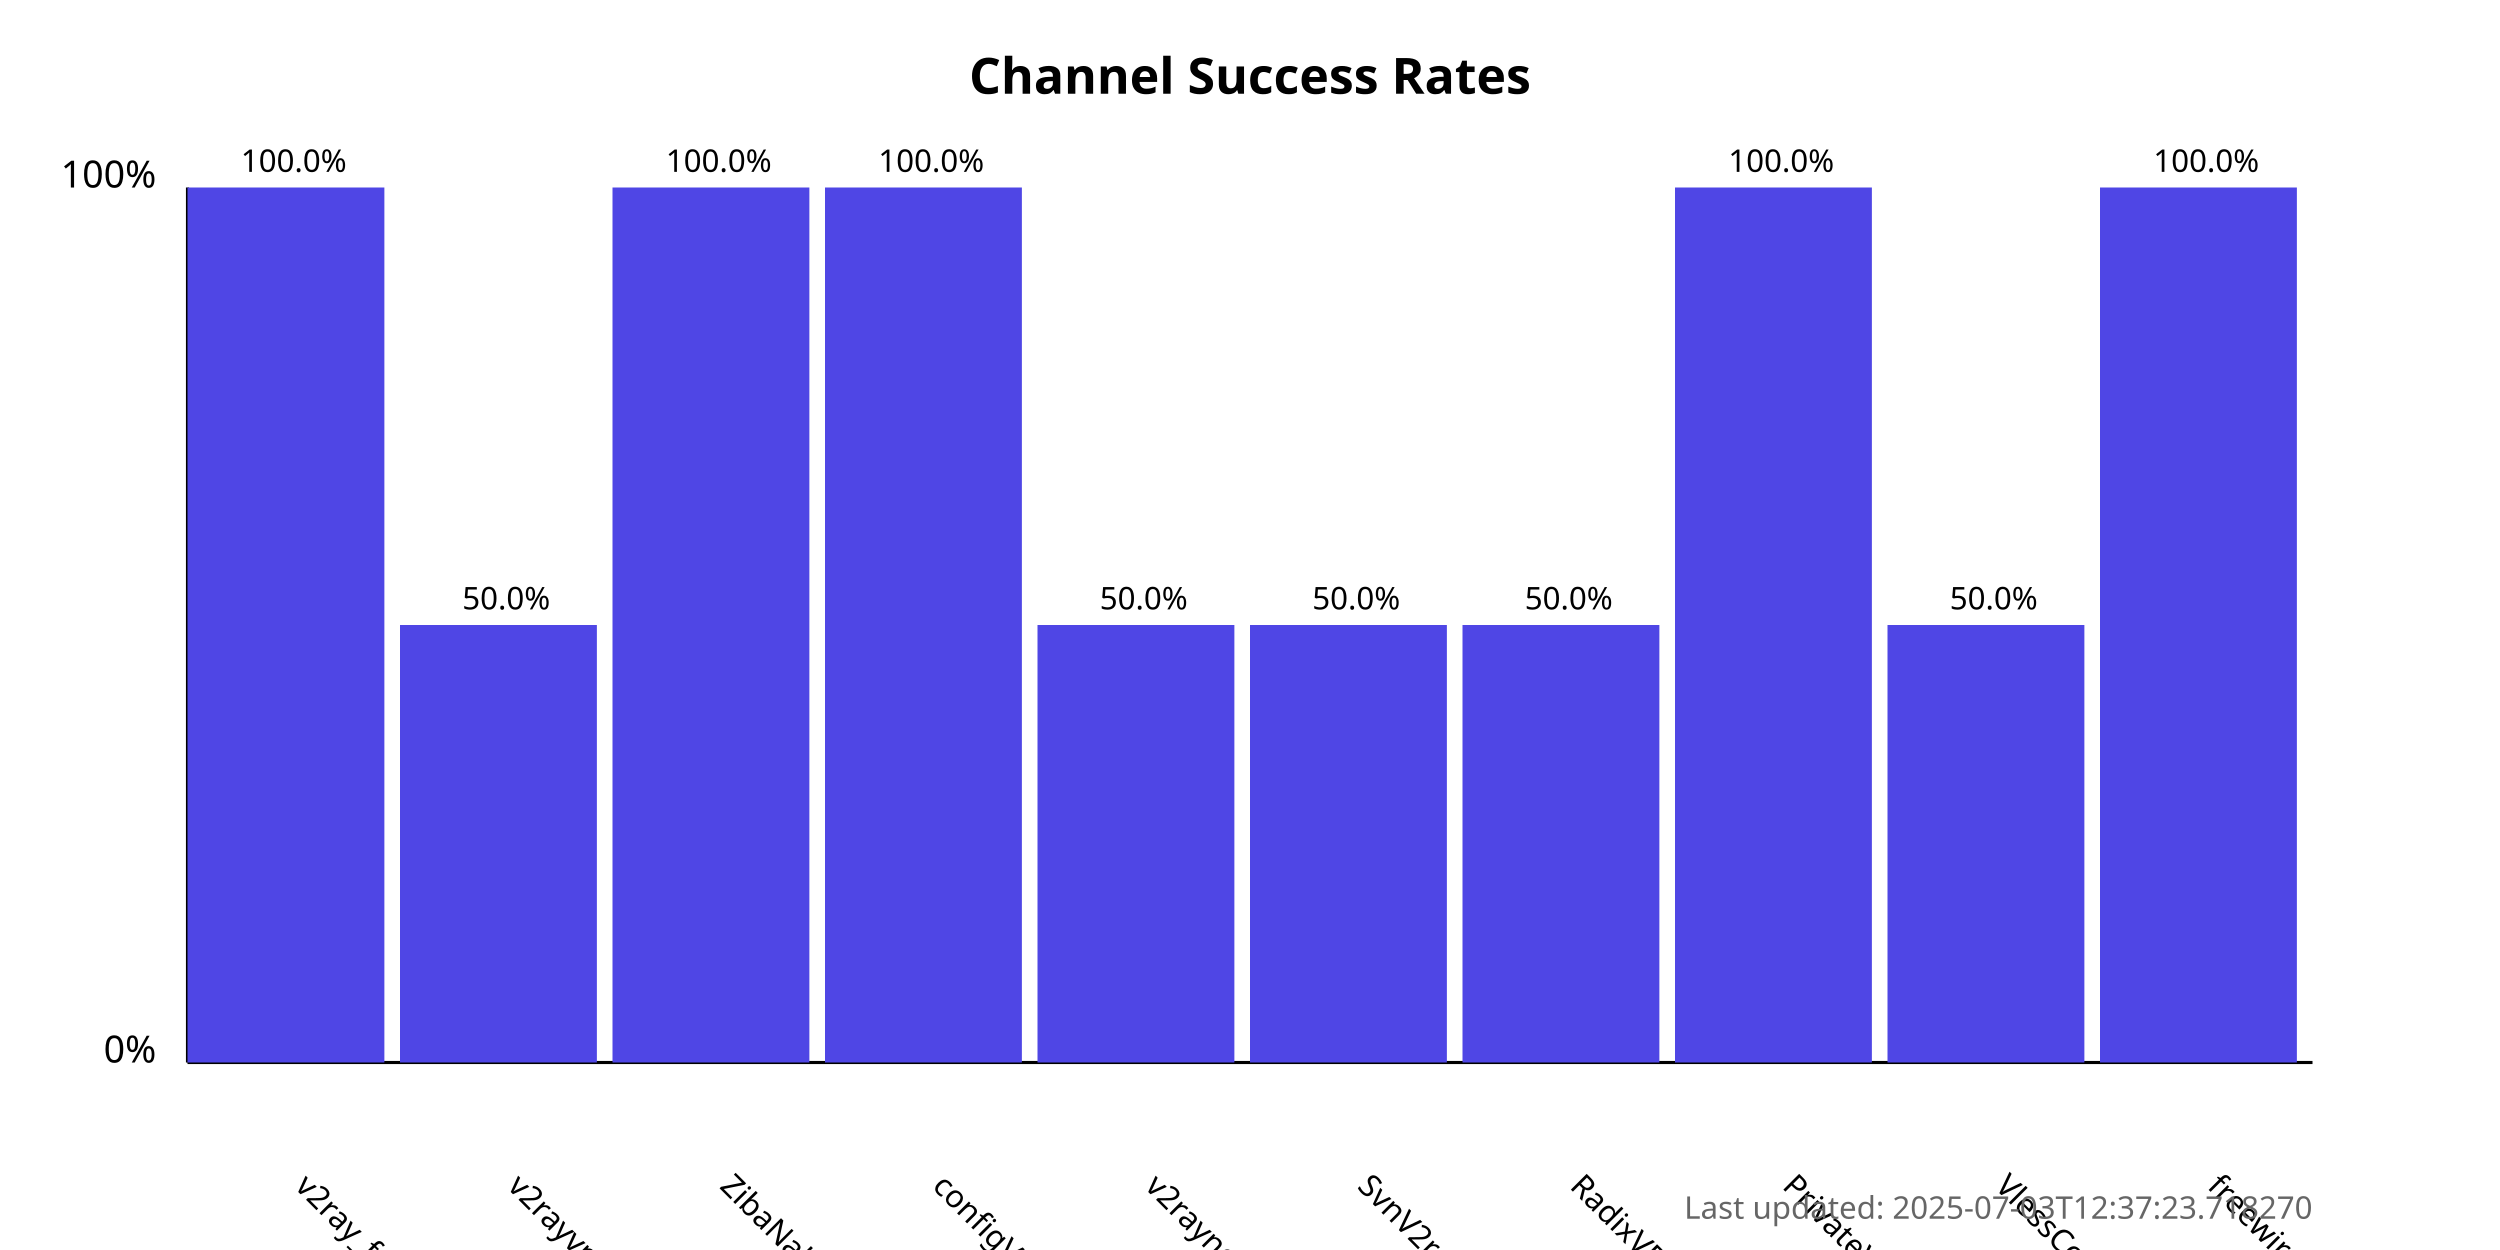
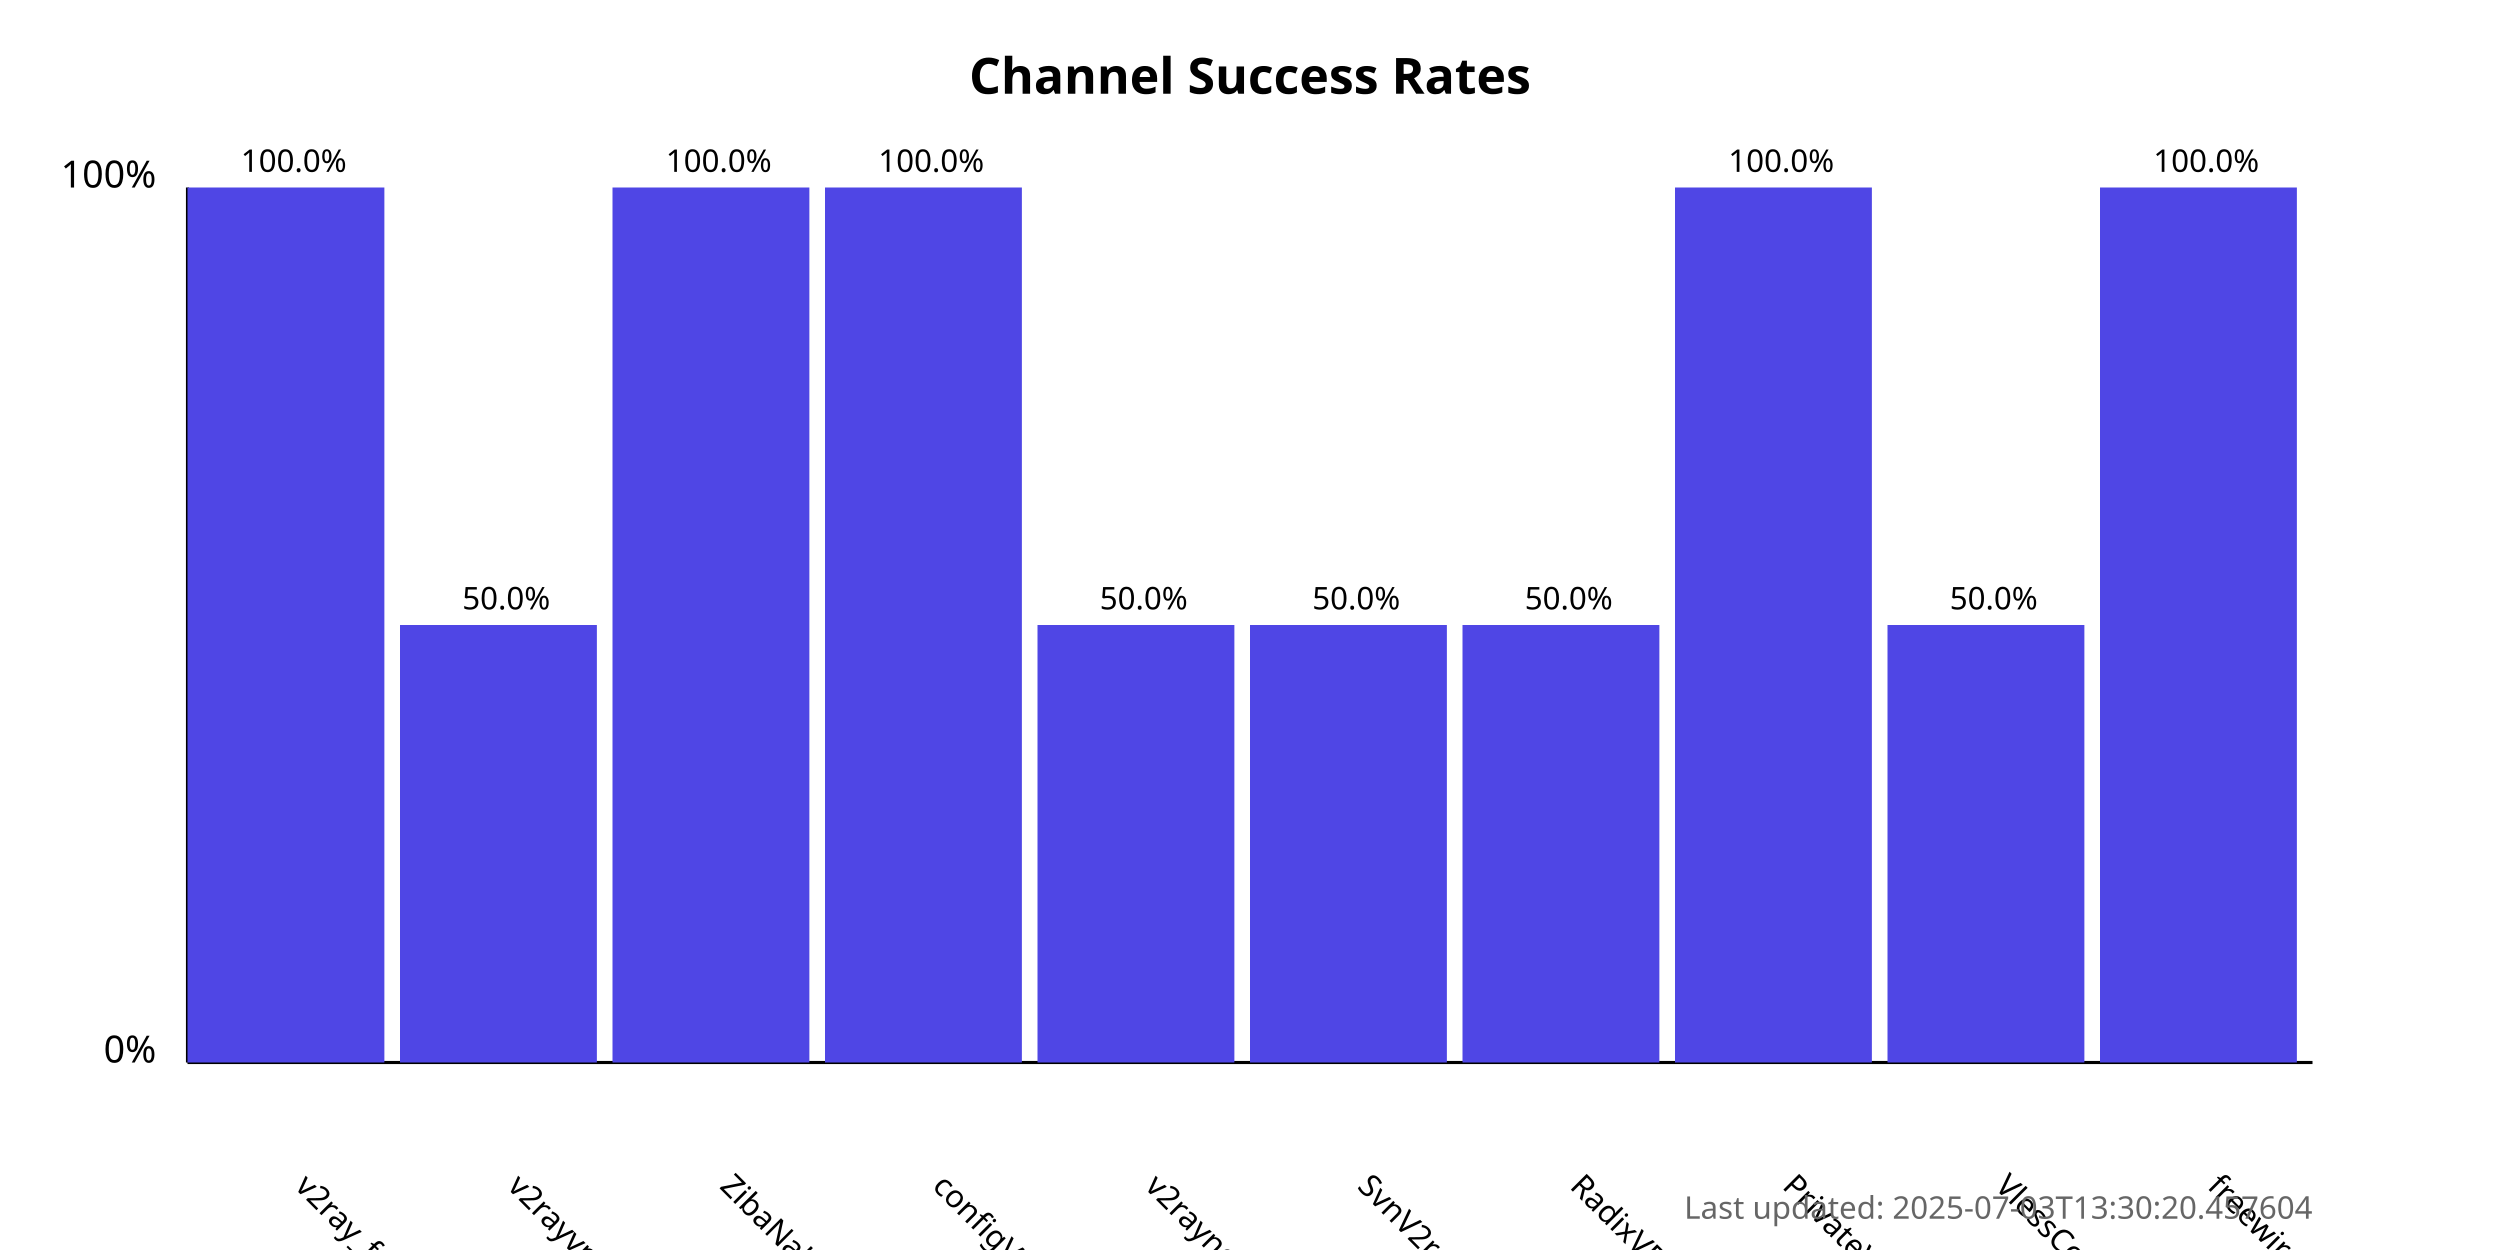
<svg xmlns="http://www.w3.org/2000/svg" width="800" height="400">
  <style>
            .chart-title { font: bold 16px sans-serif; }
            .axis-label { font: 12px sans-serif; }
            .tick-label { font: 10px sans-serif; }
            .bar { fill: #4f46e5; }
            .bar:hover { fill: #6366f1; }
            .timestamp { font: 10px sans-serif; fill: #666; }
        </style>
  <text x="400.0" y="30" text-anchor="middle" class="chart-title">
            Channel Success Rates
        </text>
  <line x1="60" y1="340" x2="60" y2="60" stroke="black" stroke-width="1" />
  <line x1="60" y1="340" x2="740" y2="340" stroke="black" stroke-width="1" />
  <text x="50" y="340" text-anchor="end" class="axis-label">0%</text>
  <text x="50" y="60" text-anchor="end" class="axis-label">100%</text>
  <g>
    <rect x="60" y="60.0" width="63.0" height="280.0" class="bar" />
    <text x="94.0" y="380" transform="rotate(45, 94.0, 380)" text-anchor="start" class="tick-label">
                v2ray_free_conf
            </text>
    <text x="94.0" y="55.0" text-anchor="middle" class="tick-label">
                100.0%
            </text>
  </g>
  <g>
    <rect x="128.0" y="200.0" width="63.0" height="140.0" class="bar" />
    <text x="162.0" y="380" transform="rotate(45, 162.0, 380)" text-anchor="start" class="tick-label">
                v2rayvpno
            </text>
    <text x="162.0" y="195.0" text-anchor="middle" class="tick-label">
                50.0%
            </text>
  </g>
  <g>
    <rect x="196.0" y="60.0" width="63.0" height="280.0" class="bar" />
    <text x="230.0" y="380" transform="rotate(45, 230.0, 380)" text-anchor="start" class="tick-label">
                ZibaNabz
            </text>
    <text x="230.0" y="55.0" text-anchor="middle" class="tick-label">
                100.0%
            </text>
  </g>
  <g>
    <rect x="264.0" y="60.0" width="63.0" height="280.0" class="bar" />
    <text x="298.0" y="380" transform="rotate(45, 298.0, 380)" text-anchor="start" class="tick-label">
                configV2rayForFree
            </text>
    <text x="298.0" y="55.0" text-anchor="middle" class="tick-label">
                100.0%
            </text>
  </g>
  <g>
    <rect x="332.0" y="200.0" width="63.0" height="140.0" class="bar" />
    <text x="366.0" y="380" transform="rotate(45, 366.0, 380)" text-anchor="start" class="tick-label">
                v2rayngvpn
            </text>
    <text x="366.0" y="195.0" text-anchor="middle" class="tick-label">
                50.0%
            </text>
  </g>
  <g>
    <rect x="400.0" y="200.0" width="63.0" height="140.0" class="bar" />
    <text x="434.0" y="380" transform="rotate(45, 434.0, 380)" text-anchor="start" class="tick-label">
                SvnV2ray
            </text>
    <text x="434.0" y="195.0" text-anchor="middle" class="tick-label">
                50.0%
            </text>
  </g>
  <g>
    <rect x="468.0" y="200.0" width="63.0" height="140.0" class="bar" />
    <text x="502.0" y="380" transform="rotate(45, 502.0, 380)" text-anchor="start" class="tick-label">
                RadixVPN
            </text>
    <text x="502.0" y="195.0" text-anchor="middle" class="tick-label">
                50.0%
            </text>
  </g>
  <g>
    <rect x="536.0" y="60.0" width="63.0" height="280.0" class="bar" />
    <text x="570.0" y="380" transform="rotate(45, 570.0, 380)" text-anchor="start" class="tick-label">
                PrivateVPNs
            </text>
    <text x="570.0" y="55.0" text-anchor="middle" class="tick-label">
                100.0%
            </text>
  </g>
  <g>
    <rect x="604.0" y="200.0" width="63.0" height="140.0" class="bar" />
    <text x="638.0" y="380" transform="rotate(45, 638.0, 380)" text-anchor="start" class="tick-label">
                VlessConfig
            </text>
    <text x="638.0" y="195.0" text-anchor="middle" class="tick-label">
                50.0%
            </text>
  </g>
  <g>
    <rect x="672.0" y="60.0" width="63.0" height="280.0" class="bar" />
    <text x="706.0" y="380" transform="rotate(45, 706.0, 380)" text-anchor="start" class="tick-label">
                freewireguard
            </text>
    <text x="706.0" y="55.0" text-anchor="middle" class="tick-label">
                100.0%
            </text>
  </g>
  <text x="740" y="390" text-anchor="end" class="timestamp">
-             Last updated: 2025-07-03T12:37:23.718270
+             Last updated: 2025-07-03T13:30:20.457604
        </text>
</svg>
